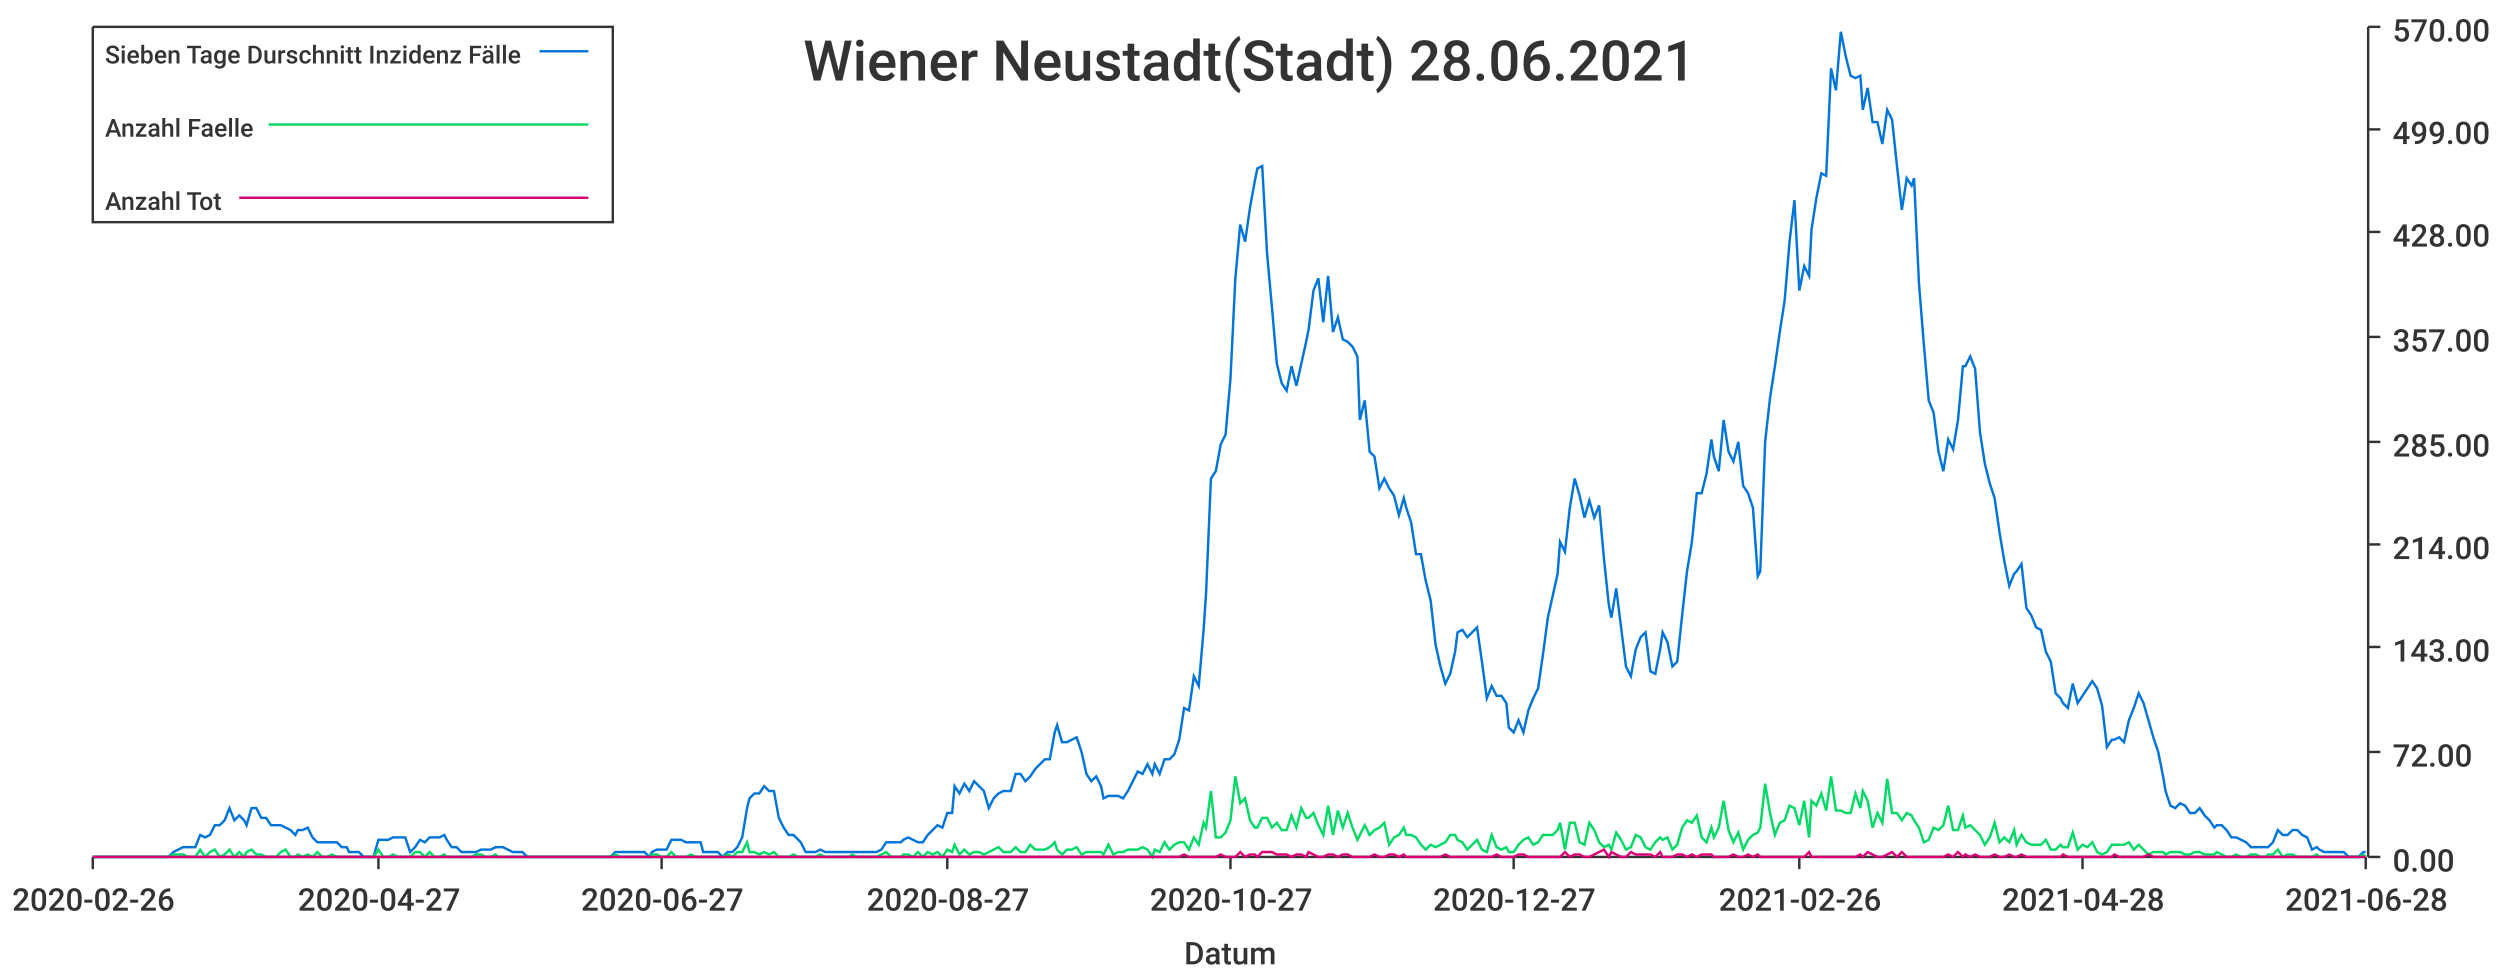
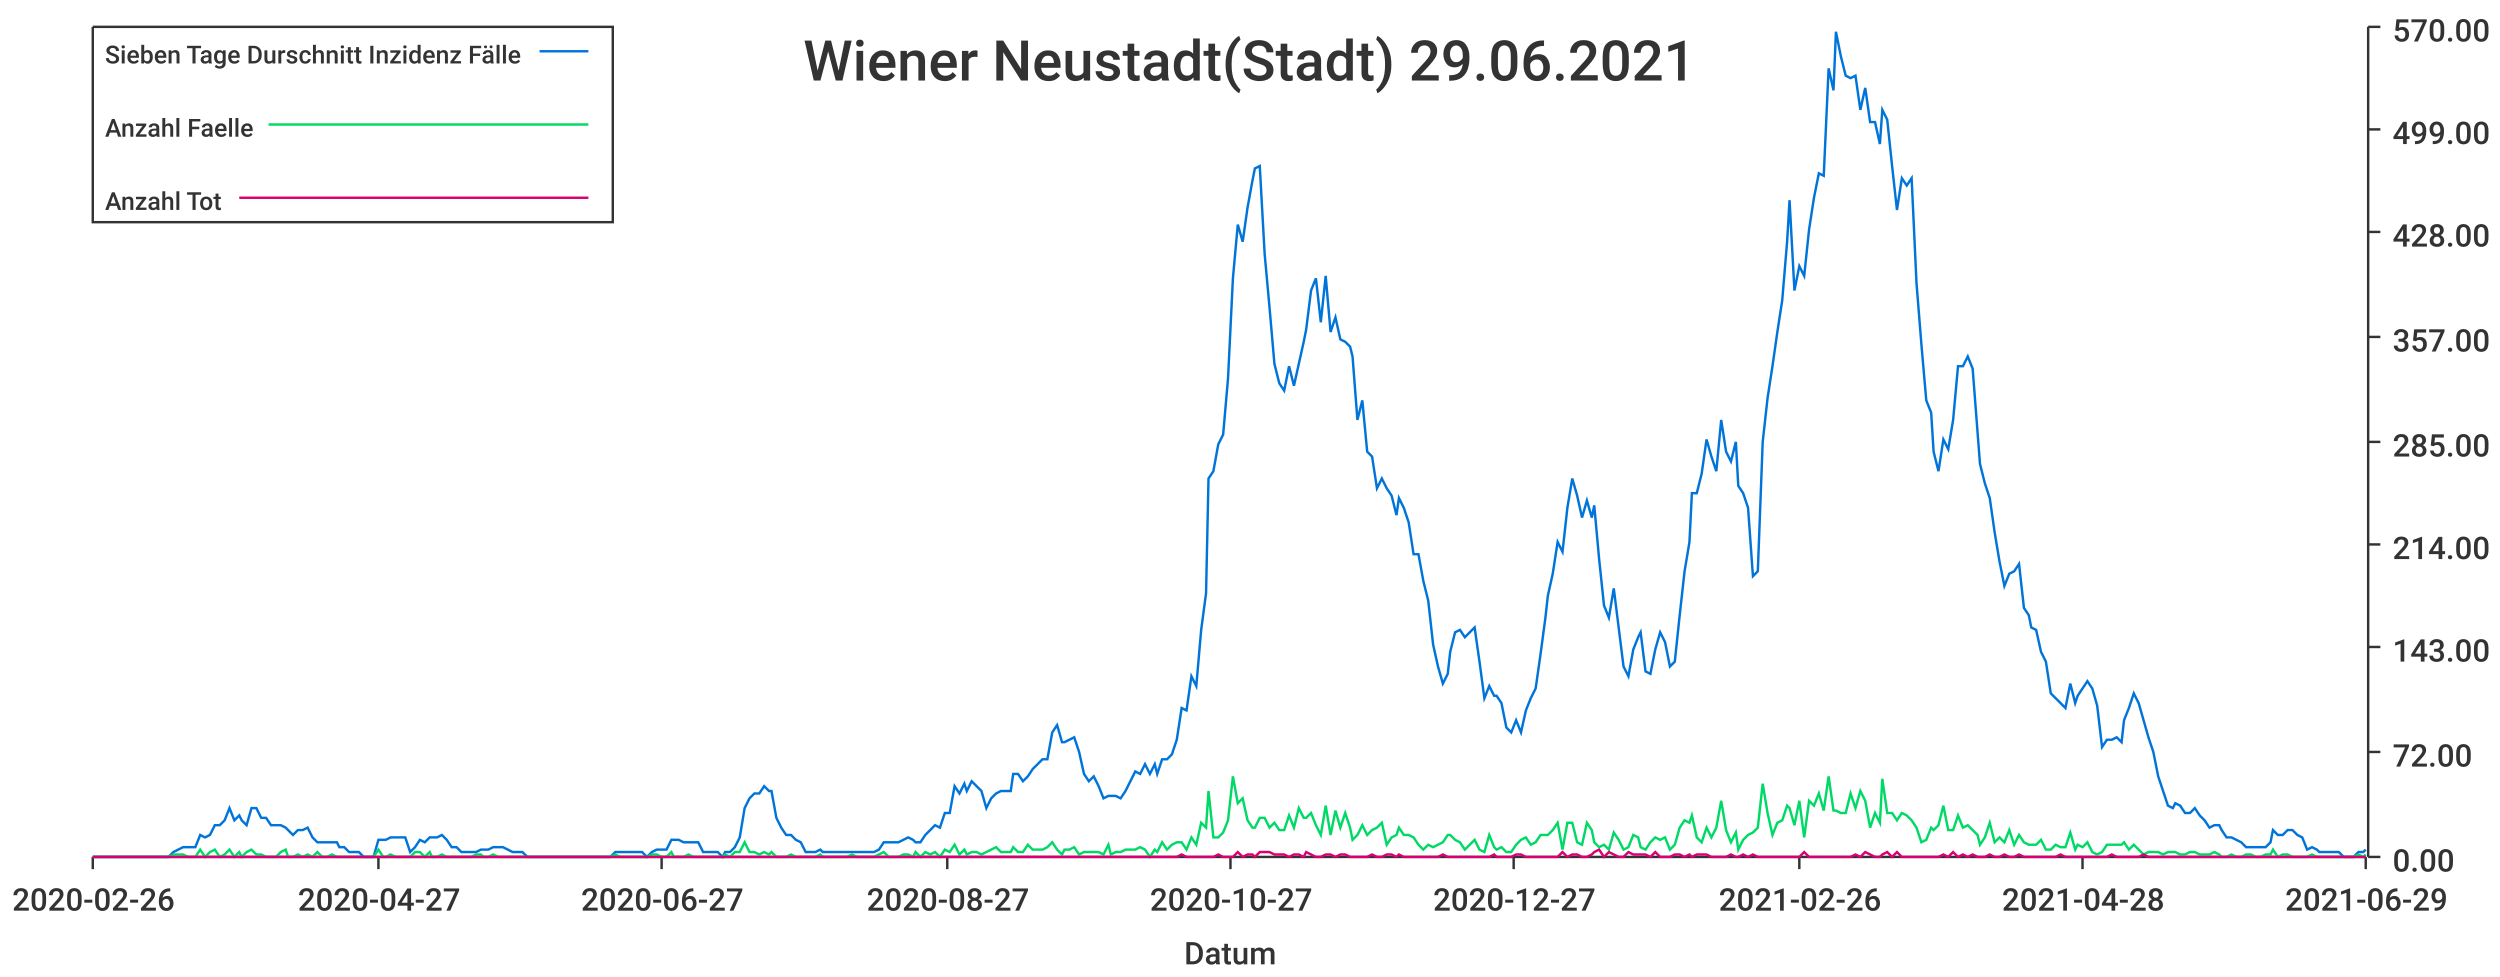
<svg xmlns="http://www.w3.org/2000/svg" width="1024" height="400">\n<path d="M 0 0 L 1024 0 L 1024 400 L 0 400 L 0 0" style="stroke-width:0;stroke:rgba(255,255,255,1.0);fill:rgba(255,255,255,1.0)" />
  <path d="M 38 11 L 969 11 L 969 351 L 38 351 L 38 11" style="stroke-width:0;stroke:rgba(255,255,255,1.0);fill:rgba(255,255,255,1.0)" />
  <path d="M 38 351 L 969 351" style="stroke-width:1;stroke:rgba(51,51,51,1.0);fill:none" />
  <path d="M 38 351 L 38 356" style="stroke-width:1;stroke:rgba(51,51,51,1.0);fill:none" />
  <text x="5" y="373" style="stroke-width:0;stroke:none;fill:rgba(51,51,51,1.0);font-size:12.8px;font-family:'Roboto Medium',sans-serif">2020-02-26</text>
  <path d="M 155 351 L 155 356" style="stroke-width:1;stroke:rgba(51,51,51,1.0);fill:none" />
  <text x="122" y="373" style="stroke-width:0;stroke:none;fill:rgba(51,51,51,1.0);font-size:12.8px;font-family:'Roboto Medium',sans-serif">2020-04-27</text>
  <path d="M 271 351 L 271 356" style="stroke-width:1;stroke:rgba(51,51,51,1.0);fill:none" />
  <text x="238" y="373" style="stroke-width:0;stroke:none;fill:rgba(51,51,51,1.0);font-size:12.8px;font-family:'Roboto Medium',sans-serif">2020-06-27</text>
  <path d="M 388 351 L 388 356" style="stroke-width:1;stroke:rgba(51,51,51,1.0);fill:none" />
  <text x="355" y="373" style="stroke-width:0;stroke:none;fill:rgba(51,51,51,1.0);font-size:12.8px;font-family:'Roboto Medium',sans-serif">2020-08-27</text>
  <path d="M 504 351 L 504 356" style="stroke-width:1;stroke:rgba(51,51,51,1.0);fill:none" />
  <text x="471" y="373" style="stroke-width:0;stroke:none;fill:rgba(51,51,51,1.0);font-size:12.8px;font-family:'Roboto Medium',sans-serif">2020-10-27</text>
  <path d="M 620 351 L 620 356" style="stroke-width:1;stroke:rgba(51,51,51,1.0);fill:none" />
  <text x="587" y="373" style="stroke-width:0;stroke:none;fill:rgba(51,51,51,1.0);font-size:12.8px;font-family:'Roboto Medium',sans-serif">2020-12-27</text>
  <path d="M 737 351 L 737 356" style="stroke-width:1;stroke:rgba(51,51,51,1.0);fill:none" />
  <text x="704" y="373" style="stroke-width:0;stroke:none;fill:rgba(51,51,51,1.0);font-size:12.8px;font-family:'Roboto Medium',sans-serif">2021-02-26</text>
  <path d="M 853 351 L 853 356" style="stroke-width:1;stroke:rgba(51,51,51,1.0);fill:none" />
  <text x="820" y="373" style="stroke-width:0;stroke:none;fill:rgba(51,51,51,1.0);font-size:12.8px;font-family:'Roboto Medium',sans-serif">2021-04-28</text>
  <path d="M 969 351 L 969 356" style="stroke-width:1;stroke:rgba(51,51,51,1.0);fill:none" />
-   <text x="936" y="373" style="stroke-width:0;stroke:none;fill:rgba(51,51,51,1.0);font-size:12.8px;font-family:'Roboto Medium',sans-serif">2021-06-28</text>
+   <text x="936" y="373" style="stroke-width:0;stroke:none;fill:rgba(51,51,51,1.0);font-size:12.8px;font-family:'Roboto Medium',sans-serif">2021-06-29</text>
  <text x="485" y="395" style="stroke-width:0;stroke:none;fill:rgba(51,51,51,1.0);font-size:12.8px;font-family:'Roboto Medium',sans-serif">Datum</text>
  <path d="M 970 351 L 970 11" style="stroke-width:1;stroke:rgba(51,51,51,1.0);fill:none" />
  <path d="M 970 351 L 975 351" style="stroke-width:1;stroke:rgba(51,51,51,1.0);fill:none" />
  <text x="980" y="357" style="stroke-width:0;stroke:none;fill:rgba(51,51,51,1.0);font-size:12.8px;font-family:'Roboto Medium',sans-serif">0.00</text>
  <path d="M 970 308 L 975 308" style="stroke-width:1;stroke:rgba(51,51,51,1.0);fill:none" />
  <text x="980" y="314" style="stroke-width:0;stroke:none;fill:rgba(51,51,51,1.0);font-size:12.8px;font-family:'Roboto Medium',sans-serif">72.00</text>
  <path d="M 970 265 L 975 265" style="stroke-width:1;stroke:rgba(51,51,51,1.0);fill:none" />
  <text x="980" y="271" style="stroke-width:0;stroke:none;fill:rgba(51,51,51,1.0);font-size:12.8px;font-family:'Roboto Medium',sans-serif">143.00</text>
  <path d="M 970 223 L 975 223" style="stroke-width:1;stroke:rgba(51,51,51,1.0);fill:none" />
  <text x="980" y="229" style="stroke-width:0;stroke:none;fill:rgba(51,51,51,1.0);font-size:12.8px;font-family:'Roboto Medium',sans-serif">214.00</text>
  <path d="M 970 181 L 975 181" style="stroke-width:1;stroke:rgba(51,51,51,1.0);fill:none" />
  <text x="980" y="187" style="stroke-width:0;stroke:none;fill:rgba(51,51,51,1.0);font-size:12.8px;font-family:'Roboto Medium',sans-serif">285.00</text>
  <path d="M 970 138 L 975 138" style="stroke-width:1;stroke:rgba(51,51,51,1.0);fill:none" />
  <text x="980" y="144" style="stroke-width:0;stroke:none;fill:rgba(51,51,51,1.0);font-size:12.8px;font-family:'Roboto Medium',sans-serif">357.00</text>
  <path d="M 970 95 L 975 95" style="stroke-width:1;stroke:rgba(51,51,51,1.0);fill:none" />
  <text x="980" y="101" style="stroke-width:0;stroke:none;fill:rgba(51,51,51,1.0);font-size:12.8px;font-family:'Roboto Medium',sans-serif">428.00</text>
  <path d="M 970 53 L 975 53" style="stroke-width:1;stroke:rgba(51,51,51,1.0);fill:none" />
  <text x="980" y="59" style="stroke-width:0;stroke:none;fill:rgba(51,51,51,1.0);font-size:12.8px;font-family:'Roboto Medium',sans-serif">499.00</text>
  <path d="M 970 11 L 975 11" style="stroke-width:1;stroke:rgba(51,51,51,1.0);fill:none" />
  <text x="980" y="17" style="stroke-width:0;stroke:none;fill:rgba(51,51,51,1.0);font-size:12.8px;font-family:'Roboto Medium',sans-serif">570.00</text>
-   <path d="M 38 351 L 40 351 L 42 351 L 44 351 L 46 351 L 48 351 L 50 351 L 52 351 L 54 351 L 56 351 L 58 351 L 59 351 L 61 351 L 63 351 L 65 351 L 67 351 L 69 351 L 71 349 L 73 348 L 75 347 L 77 347 L 79 347 L 80 347 L 82 342 L 84 343 L 86 342 L 88 338 L 90 338 L 92 336 L 94 331 L 96 336 L 98 334 L 100 336 L 101 338 L 103 331 L 105 331 L 107 335 L 109 335 L 111 338 L 113 338 L 115 338 L 117 339 L 119 340 L 121 342 L 122 340 L 124 340 L 126 339 L 128 343 L 130 345 L 132 345 L 134 345 L 136 345 L 138 345 L 140 347 L 142 347 L 143 349 L 145 349 L 147 349 L 149 351 L 151 351 L 153 351 L 155 344 L 157 344 L 159 344 L 161 343 L 163 343 L 164 343 L 166 343 L 168 349 L 170 347 L 172 344 L 174 345 L 176 343 L 178 343 L 180 343 L 182 342 L 183 344 L 185 347 L 187 347 L 189 349 L 191 349 L 193 349 L 195 349 L 197 348 L 199 348 L 201 348 L 203 347 L 204 347 L 206 347 L 208 348 L 210 349 L 212 349 L 214 349 L 216 351 L 218 351 L 220 351 L 222 351 L 224 351 L 225 351 L 227 351 L 229 351 L 231 351 L 233 351 L 235 351 L 237 351 L 239 351 L 241 351 L 243 351 L 245 351 L 246 351 L 248 351 L 250 351 L 252 349 L 254 349 L 256 349 L 258 349 L 260 349 L 262 349 L 264 349 L 266 351 L 267 349 L 269 348 L 271 348 L 273 348 L 275 344 L 277 344 L 279 344 L 281 345 L 283 345 L 285 345 L 287 345 L 288 349 L 290 349 L 292 349 L 294 349 L 296 351 L 298 349 L 300 349 L 302 347 L 304 343 L 306 331 L 307 327 L 309 325 L 311 325 L 313 322 L 315 324 L 317 324 L 319 335 L 321 339 L 323 342 L 325 342 L 327 344 L 328 345 L 330 349 L 332 349 L 334 349 L 336 348 L 338 349 L 340 349 L 342 349 L 344 349 L 346 349 L 348 349 L 349 349 L 351 349 L 353 349 L 355 349 L 357 349 L 359 349 L 361 348 L 363 345 L 365 345 L 367 345 L 369 345 L 370 344 L 372 343 L 374 344 L 376 345 L 378 345 L 380 342 L 382 340 L 384 338 L 386 339 L 388 333 L 390 333 L 391 322 L 393 325 L 395 321 L 397 324 L 399 320 L 401 322 L 403 324 L 405 331 L 407 327 L 409 325 L 411 324 L 412 324 L 414 324 L 416 317 L 418 317 L 420 320 L 422 318 L 424 315 L 426 313 L 428 311 L 430 311 L 432 300 L 433 297 L 435 304 L 437 304 L 439 303 L 441 302 L 443 308 L 445 317 L 447 320 L 449 318 L 451 322 L 452 327 L 454 326 L 456 326 L 458 326 L 460 327 L 462 324 L 464 320 L 466 316 L 468 317 L 470 313 L 472 317 L 473 313 L 475 317 L 477 311 L 479 311 L 481 309 L 483 303 L 485 290 L 487 291 L 489 277 L 491 281 L 493 258 L 494 243 L 496 196 L 498 193 L 500 182 L 502 178 L 504 155 L 506 114 L 508 92 L 510 99 L 512 85 L 514 74 L 515 69 L 517 68 L 519 104 L 521 126 L 523 149 L 525 157 L 527 160 L 529 150 L 531 158 L 533 149 L 535 140 L 536 135 L 538 119 L 540 114 L 542 132 L 544 113 L 546 136 L 548 130 L 550 139 L 552 140 L 554 142 L 556 146 L 557 172 L 559 164 L 561 185 L 563 187 L 565 200 L 567 196 L 569 200 L 571 203 L 573 211 L 575 204 L 576 208 L 578 214 L 580 227 L 582 227 L 584 238 L 586 246 L 588 264 L 590 273 L 592 280 L 594 276 L 596 267 L 597 259 L 599 258 L 601 261 L 603 259 L 605 257 L 607 271 L 609 286 L 611 281 L 613 285 L 615 285 L 617 288 L 618 298 L 620 300 L 622 295 L 624 300 L 626 291 L 628 286 L 630 282 L 632 268 L 634 253 L 636 244 L 638 235 L 639 222 L 641 226 L 643 208 L 645 196 L 647 203 L 649 212 L 651 205 L 653 212 L 655 207 L 657 229 L 659 248 L 660 253 L 662 241 L 664 257 L 666 273 L 668 277 L 670 266 L 672 261 L 674 259 L 676 275 L 678 276 L 680 266 L 681 259 L 683 263 L 685 273 L 687 271 L 689 252 L 691 234 L 693 222 L 695 202 L 697 202 L 699 194 L 701 180 L 702 187 L 704 193 L 706 172 L 708 185 L 710 189 L 712 181 L 714 199 L 716 202 L 718 208 L 720 236 L 721 234 L 723 181 L 725 163 L 727 150 L 729 136 L 731 123 L 733 99 L 735 82 L 737 119 L 739 109 L 741 113 L 742 94 L 744 81 L 746 71 L 748 72 L 750 28 L 752 37 L 754 13 L 756 23 L 758 31 L 760 32 L 762 31 L 763 45 L 765 36 L 767 50 L 769 50 L 771 59 L 773 45 L 775 49 L 777 68 L 779 86 L 781 73 L 783 76 L 784 73 L 786 116 L 788 141 L 790 164 L 792 169 L 794 185 L 796 193 L 798 180 L 800 184 L 802 172 L 804 150 L 805 150 L 807 146 L 809 151 L 811 177 L 813 190 L 815 198 L 817 204 L 819 218 L 821 230 L 823 240 L 825 235 L 826 234 L 828 231 L 830 249 L 832 252 L 834 257 L 836 258 L 838 267 L 840 271 L 842 284 L 844 286 L 845 288 L 847 290 L 849 280 L 851 288 L 853 285 L 855 282 L 857 279 L 859 282 L 861 289 L 863 306 L 865 303 L 866 303 L 868 302 L 870 304 L 872 295 L 874 290 L 876 284 L 878 288 L 880 295 L 882 302 L 884 308 L 886 318 L 887 324 L 889 330 L 891 331 L 893 329 L 895 330 L 897 333 L 899 333 L 901 331 L 903 334 L 905 336 L 907 339 L 908 338 L 910 338 L 912 340 L 914 343 L 916 343 L 918 344 L 920 345 L 922 347 L 924 347 L 926 347 L 928 347 L 929 347 L 931 345 L 933 340 L 935 342 L 937 342 L 939 340 L 941 340 L 943 342 L 945 343 L 947 348 L 949 347 L 950 348 L 952 349 L 954 349 L 956 349 L 958 349 L 960 349 L 962 351 L 964 351 L 966 351 L 968 349 L 969 349" style="stroke-width:1;stroke:rgba(0,116,217,1.0);fill:none" />
-   <path d="M 38 351 L 40 351 L 42 351 L 44 351 L 46 351 L 48 351 L 50 351 L 52 351 L 54 351 L 56 351 L 58 351 L 59 351 L 61 351 L 63 351 L 65 351 L 67 351 L 69 351 L 71 350 L 73 350 L 75 350 L 77 351 L 79 351 L 80 351 L 82 348 L 84 351 L 86 349 L 88 348 L 90 351 L 92 350 L 94 348 L 96 351 L 98 349 L 100 351 L 101 349 L 103 348 L 105 350 L 107 350 L 109 351 L 111 351 L 113 351 L 115 349 L 117 348 L 119 351 L 121 351 L 122 350 L 124 351 L 126 350 L 128 351 L 130 349 L 132 351 L 134 351 L 136 350 L 138 351 L 140 351 L 142 351 L 143 351 L 145 351 L 147 351 L 149 351 L 151 351 L 153 351 L 155 348 L 157 351 L 159 351 L 161 350 L 163 351 L 164 351 L 166 351 L 168 351 L 170 349 L 172 349 L 174 351 L 176 349 L 178 351 L 180 351 L 182 350 L 183 351 L 185 351 L 187 351 L 189 351 L 191 351 L 193 351 L 195 350 L 197 350 L 199 351 L 201 351 L 203 350 L 204 351 L 206 351 L 208 351 L 210 351 L 212 351 L 214 351 L 216 351 L 218 351 L 220 351 L 222 351 L 224 351 L 225 351 L 227 351 L 229 351 L 231 351 L 233 351 L 235 351 L 237 351 L 239 351 L 241 351 L 243 351 L 245 351 L 246 351 L 248 351 L 250 351 L 252 350 L 254 351 L 256 351 L 258 351 L 260 351 L 262 351 L 264 351 L 266 351 L 267 350 L 269 350 L 271 351 L 273 351 L 275 349 L 277 351 L 279 351 L 281 351 L 283 350 L 285 351 L 287 351 L 288 351 L 290 351 L 292 351 L 294 351 L 296 351 L 298 350 L 300 351 L 302 349 L 304 349 L 306 345 L 307 349 L 309 349 L 311 350 L 313 349 L 315 350 L 317 349 L 319 351 L 321 351 L 323 351 L 325 350 L 327 351 L 328 351 L 330 351 L 332 351 L 334 351 L 336 350 L 338 351 L 340 351 L 342 351 L 344 351 L 346 351 L 348 351 L 349 350 L 351 351 L 353 351 L 355 351 L 357 351 L 359 351 L 361 350 L 363 349 L 365 351 L 367 351 L 369 351 L 370 350 L 372 350 L 374 351 L 376 349 L 378 351 L 380 349 L 382 350 L 384 349 L 386 351 L 388 348 L 390 349 L 391 346 L 393 350 L 395 348 L 397 350 L 399 349 L 401 349 L 403 350 L 405 349 L 407 348 L 409 347 L 411 349 L 412 349 L 414 349 L 416 347 L 418 349 L 420 349 L 422 346 L 424 348 L 426 348 L 428 348 L 430 347 L 432 345 L 433 348 L 435 350 L 437 348 L 439 348 L 441 347 L 443 350 L 445 349 L 447 349 L 449 349 L 451 349 L 452 350 L 454 346 L 456 350 L 458 349 L 460 349 L 462 348 L 464 348 L 466 348 L 468 347 L 470 348 L 472 351 L 473 348 L 475 349 L 477 345 L 479 348 L 481 346 L 483 345 L 485 345 L 487 348 L 489 343 L 491 346 L 493 337 L 494 339 L 496 324 L 498 343 L 500 343 L 502 341 L 504 336 L 506 318 L 508 329 L 510 327 L 512 336 L 514 339 L 515 339 L 517 335 L 519 335 L 521 339 L 523 337 L 525 340 L 527 340 L 529 334 L 531 339 L 533 331 L 535 335 L 536 335 L 538 333 L 540 338 L 542 342 L 544 330 L 546 342 L 548 332 L 550 339 L 552 333 L 554 339 L 556 344 L 557 342 L 559 338 L 561 342 L 563 340 L 565 339 L 567 337 L 569 346 L 571 343 L 573 342 L 575 339 L 576 342 L 578 342 L 580 343 L 582 346 L 584 348 L 586 346 L 588 347 L 590 346 L 592 345 L 594 342 L 596 342 L 597 344 L 599 345 L 601 348 L 603 346 L 605 344 L 607 348 L 609 349 L 611 342 L 613 347 L 615 348 L 617 347 L 618 349 L 620 349 L 622 346 L 624 344 L 626 343 L 628 346 L 630 345 L 632 342 L 634 342 L 636 342 L 638 340 L 639 337 L 641 348 L 643 337 L 645 337 L 647 345 L 649 346 L 651 337 L 653 340 L 655 345 L 657 347 L 659 346 L 660 348 L 662 341 L 664 344 L 666 348 L 668 347 L 670 342 L 672 343 L 674 347 L 676 348 L 678 345 L 680 343 L 681 344 L 683 343 L 685 348 L 687 346 L 689 339 L 691 336 L 693 337 L 695 334 L 697 343 L 699 345 L 701 339 L 702 343 L 704 339 L 706 328 L 708 340 L 710 345 L 712 341 L 714 348 L 716 344 L 718 342 L 720 341 L 721 339 L 723 321 L 725 333 L 727 342 L 729 337 L 731 336 L 733 330 L 735 331 L 737 338 L 739 328 L 741 343 L 742 328 L 744 330 L 746 325 L 748 332 L 750 318 L 752 332 L 754 332 L 756 333 L 758 333 L 760 325 L 762 331 L 763 324 L 765 328 L 767 339 L 769 333 L 771 337 L 773 319 L 775 333 L 777 333 L 779 336 L 781 333 L 783 334 L 784 336 L 786 339 L 788 345 L 790 344 L 792 339 L 794 340 L 796 338 L 798 330 L 800 340 L 802 340 L 804 334 L 805 339 L 807 338 L 809 340 L 811 342 L 813 346 L 815 343 L 817 337 L 819 345 L 821 343 L 823 345 L 825 340 L 826 346 L 828 342 L 830 345 L 832 346 L 834 346 L 836 346 L 838 344 L 840 348 L 842 348 L 844 346 L 845 347 L 847 347 L 849 341 L 851 348 L 853 346 L 855 347 L 857 345 L 859 349 L 861 350 L 863 349 L 865 346 L 866 346 L 868 346 L 870 346 L 872 345 L 874 348 L 876 346 L 878 348 L 880 350 L 882 349 L 884 349 L 886 349 L 887 350 L 889 349 L 891 349 L 893 349 L 895 350 L 897 350 L 899 349 L 901 349 L 903 350 L 905 350 L 907 350 L 908 349 L 910 350 L 912 351 L 914 351 L 916 350 L 918 351 L 920 351 L 922 350 L 924 350 L 926 351 L 928 351 L 929 350 L 931 350 L 933 348 L 935 351 L 937 350 L 939 350 L 941 351 L 943 351 L 945 351 L 947 351 L 949 350 L 950 351 L 952 351 L 954 351 L 956 351 L 958 351 L 960 351 L 962 351 L 964 351 L 966 351 L 968 350 L 969 351" style="stroke-width:1;stroke:rgba(0,217,101,1.0);fill:none" />
-   <path d="M 38 351 L 40 351 L 42 351 L 44 351 L 46 351 L 48 351 L 50 351 L 52 351 L 54 351 L 56 351 L 58 351 L 59 351 L 61 351 L 63 351 L 65 351 L 67 351 L 69 351 L 71 351 L 73 351 L 75 351 L 77 351 L 79 351 L 80 351 L 82 351 L 84 351 L 86 351 L 88 351 L 90 351 L 92 351 L 94 351 L 96 351 L 98 351 L 100 351 L 101 351 L 103 351 L 105 351 L 107 351 L 109 351 L 111 351 L 113 351 L 115 351 L 117 351 L 119 351 L 121 351 L 122 351 L 124 351 L 126 351 L 128 351 L 130 351 L 132 351 L 134 351 L 136 351 L 138 351 L 140 351 L 142 351 L 143 351 L 145 351 L 147 351 L 149 351 L 151 351 L 153 351 L 155 351 L 157 351 L 159 351 L 161 351 L 163 351 L 164 351 L 166 351 L 168 351 L 170 351 L 172 351 L 174 351 L 176 351 L 178 351 L 180 351 L 182 351 L 183 351 L 185 351 L 187 351 L 189 351 L 191 351 L 193 351 L 195 351 L 197 351 L 199 351 L 201 351 L 203 351 L 204 351 L 206 351 L 208 351 L 210 351 L 212 351 L 214 351 L 216 351 L 218 351 L 220 351 L 222 351 L 224 351 L 225 351 L 227 351 L 229 351 L 231 351 L 233 351 L 235 351 L 237 351 L 239 351 L 241 351 L 243 351 L 245 351 L 246 351 L 248 351 L 250 351 L 252 351 L 254 351 L 256 351 L 258 351 L 260 351 L 262 351 L 264 351 L 266 351 L 267 351 L 269 351 L 271 351 L 273 351 L 275 351 L 277 351 L 279 351 L 281 351 L 283 351 L 285 351 L 287 351 L 288 351 L 290 351 L 292 351 L 294 351 L 296 351 L 298 351 L 300 351 L 302 351 L 304 351 L 306 351 L 307 351 L 309 351 L 311 351 L 313 351 L 315 351 L 317 351 L 319 351 L 321 351 L 323 351 L 325 351 L 327 351 L 328 351 L 330 351 L 332 351 L 334 351 L 336 351 L 338 351 L 340 351 L 342 351 L 344 351 L 346 351 L 348 351 L 349 351 L 351 351 L 353 351 L 355 351 L 357 351 L 359 351 L 361 351 L 363 351 L 365 351 L 367 351 L 369 351 L 370 351 L 372 351 L 374 351 L 376 351 L 378 351 L 380 351 L 382 351 L 384 351 L 386 351 L 388 351 L 390 351 L 391 351 L 393 351 L 395 351 L 397 351 L 399 351 L 401 351 L 403 351 L 405 351 L 407 351 L 409 351 L 411 351 L 412 351 L 414 351 L 416 351 L 418 351 L 420 351 L 422 351 L 424 351 L 426 351 L 428 351 L 430 351 L 432 351 L 433 351 L 435 351 L 437 351 L 439 351 L 441 351 L 443 351 L 445 351 L 447 351 L 449 351 L 451 351 L 452 351 L 454 351 L 456 351 L 458 351 L 460 351 L 462 351 L 464 351 L 466 351 L 468 351 L 470 351 L 472 351 L 473 351 L 475 351 L 477 351 L 479 351 L 481 351 L 483 351 L 485 350 L 487 351 L 489 351 L 491 351 L 493 351 L 494 351 L 496 351 L 498 351 L 500 350 L 502 351 L 504 351 L 506 351 L 508 349 L 510 351 L 512 350 L 514 350 L 515 351 L 517 349 L 519 349 L 521 349 L 523 350 L 525 350 L 527 350 L 529 351 L 531 350 L 533 350 L 535 351 L 536 349 L 538 350 L 540 351 L 542 351 L 544 350 L 546 350 L 548 351 L 550 350 L 552 350 L 554 351 L 556 351 L 557 351 L 559 351 L 561 351 L 563 350 L 565 351 L 567 351 L 569 350 L 571 350 L 573 351 L 575 350 L 576 351 L 578 351 L 580 351 L 582 351 L 584 351 L 586 351 L 588 351 L 590 351 L 592 350 L 594 351 L 596 351 L 597 351 L 599 351 L 601 351 L 603 351 L 605 351 L 607 351 L 609 351 L 611 351 L 613 350 L 615 351 L 617 351 L 618 351 L 620 351 L 622 350 L 624 350 L 626 351 L 628 351 L 630 351 L 632 351 L 634 351 L 636 351 L 638 351 L 639 351 L 641 349 L 643 351 L 645 350 L 647 350 L 649 351 L 651 351 L 653 350 L 655 349 L 657 348 L 659 351 L 660 349 L 662 350 L 664 351 L 666 351 L 668 349 L 670 350 L 672 350 L 674 350 L 676 350 L 678 351 L 680 349 L 681 351 L 683 351 L 685 351 L 687 350 L 689 350 L 691 351 L 693 350 L 695 351 L 697 350 L 699 350 L 701 350 L 702 351 L 704 351 L 706 351 L 708 351 L 710 350 L 712 351 L 714 351 L 716 350 L 718 351 L 720 350 L 721 351 L 723 351 L 725 351 L 727 351 L 729 351 L 731 351 L 733 351 L 735 351 L 737 351 L 739 351 L 741 349 L 742 351 L 744 351 L 746 351 L 748 351 L 750 351 L 752 351 L 754 351 L 756 351 L 758 351 L 760 351 L 762 350 L 763 351 L 765 349 L 767 350 L 769 351 L 771 351 L 773 350 L 775 349 L 777 351 L 779 349 L 781 351 L 783 351 L 784 351 L 786 351 L 788 351 L 790 351 L 792 351 L 794 351 L 796 351 L 798 350 L 800 351 L 802 349 L 804 351 L 805 350 L 807 351 L 809 350 L 811 351 L 813 351 L 815 351 L 817 350 L 819 351 L 821 351 L 823 350 L 825 351 L 826 351 L 828 350 L 830 351 L 832 351 L 834 351 L 836 351 L 838 351 L 840 351 L 842 351 L 844 351 L 845 350 L 847 351 L 849 351 L 851 351 L 853 351 L 855 351 L 857 351 L 859 351 L 861 351 L 863 351 L 865 351 L 866 350 L 868 351 L 870 351 L 872 351 L 874 351 L 876 351 L 878 351 L 880 350 L 882 351 L 884 351 L 886 351 L 887 351 L 889 351 L 891 351 L 893 351 L 895 351 L 897 351 L 899 351 L 901 351 L 903 351 L 905 351 L 907 351 L 908 351 L 910 351 L 912 351 L 914 351 L 916 351 L 918 351 L 920 351 L 922 351 L 924 351 L 926 351 L 928 351 L 929 351 L 931 351 L 933 351 L 935 351 L 937 351 L 939 351 L 941 351 L 943 351 L 945 351 L 947 351 L 949 351 L 950 351 L 952 351 L 954 351 L 956 351 L 958 351 L 960 351 L 962 351 L 964 351 L 966 351 L 968 351 L 969 351" style="stroke-width:1;stroke:rgba(217,0,116,1.0);fill:none" />
-   <text x="329" y="33" style="stroke-width:0;stroke:none;fill:rgba(51,51,51,1.0);font-size:23.0px;font-family:'Roboto Medium',sans-serif">Wiener Neustadt(Stadt) 28.06.2021</text>
+   <path d="M 38 351 L 40 351 L 42 351 L 44 351 L 46 351 L 48 351 L 50 351 L 52 351 L 54 351 L 56 351 L 58 351 L 59 351 L 61 351 L 63 351 L 65 351 L 67 351 L 69 351 L 71 349 L 73 348 L 75 347 L 77 347 L 78 347 L 80 347 L 82 342 L 84 343 L 86 342 L 88 338 L 90 338 L 92 336 L 94 331 L 96 336 L 98 334 L 99 336 L 101 338 L 103 331 L 105 331 L 107 335 L 109 335 L 111 338 L 113 338 L 115 338 L 117 339 L 118 340 L 120 342 L 122 340 L 124 340 L 126 339 L 128 343 L 130 345 L 132 345 L 134 345 L 136 345 L 138 345 L 139 347 L 141 347 L 143 349 L 145 349 L 147 349 L 149 351 L 151 351 L 153 351 L 155 344 L 157 344 L 158 344 L 160 343 L 162 343 L 164 343 L 166 343 L 168 349 L 170 347 L 172 344 L 174 345 L 176 343 L 177 343 L 179 343 L 181 342 L 183 344 L 185 347 L 187 347 L 189 349 L 191 349 L 193 349 L 195 349 L 197 348 L 198 348 L 200 348 L 202 347 L 204 347 L 206 347 L 208 348 L 210 349 L 212 349 L 214 349 L 216 351 L 217 351 L 219 351 L 221 351 L 223 351 L 225 351 L 227 351 L 229 351 L 231 351 L 233 351 L 235 351 L 237 351 L 238 351 L 240 351 L 242 351 L 244 351 L 246 351 L 248 351 L 250 351 L 252 349 L 254 349 L 256 349 L 257 349 L 259 349 L 261 349 L 263 349 L 265 351 L 267 349 L 269 348 L 271 348 L 273 348 L 275 344 L 276 344 L 278 344 L 280 345 L 282 345 L 284 345 L 286 345 L 288 349 L 290 349 L 292 349 L 294 349 L 296 351 L 297 349 L 299 349 L 301 347 L 303 343 L 305 331 L 307 327 L 309 325 L 311 325 L 313 322 L 315 324 L 316 324 L 318 335 L 320 339 L 322 342 L 324 342 L 326 344 L 328 345 L 330 349 L 332 349 L 334 349 L 336 348 L 337 349 L 339 349 L 341 349 L 343 349 L 345 349 L 347 349 L 349 349 L 351 349 L 353 349 L 355 349 L 356 349 L 358 349 L 360 348 L 362 345 L 364 345 L 366 345 L 368 345 L 370 344 L 372 343 L 374 344 L 375 345 L 377 345 L 379 342 L 381 340 L 383 338 L 385 339 L 387 333 L 389 333 L 391 322 L 393 325 L 395 321 L 396 324 L 398 320 L 400 322 L 402 324 L 404 331 L 406 327 L 408 325 L 410 324 L 412 324 L 414 324 L 415 317 L 417 317 L 419 320 L 421 318 L 423 315 L 425 313 L 427 311 L 429 311 L 431 300 L 433 297 L 435 304 L 436 304 L 438 303 L 440 302 L 442 308 L 444 317 L 446 320 L 448 318 L 450 322 L 452 327 L 454 326 L 455 326 L 457 326 L 459 327 L 461 324 L 463 320 L 465 316 L 467 317 L 469 313 L 471 317 L 473 313 L 474 317 L 476 311 L 478 311 L 480 309 L 482 303 L 484 290 L 486 291 L 488 277 L 490 281 L 492 258 L 494 243 L 495 196 L 497 193 L 499 182 L 501 178 L 503 155 L 505 114 L 507 92 L 509 99 L 511 85 L 513 74 L 514 69 L 516 68 L 518 104 L 520 126 L 522 149 L 524 157 L 526 160 L 528 150 L 530 158 L 532 149 L 534 140 L 535 135 L 537 119 L 539 114 L 541 132 L 543 113 L 545 136 L 547 130 L 549 139 L 551 140 L 553 142 L 554 146 L 556 172 L 558 164 L 560 185 L 562 187 L 564 200 L 566 196 L 568 200 L 570 203 L 572 211 L 573 204 L 575 208 L 577 214 L 579 227 L 581 227 L 583 238 L 585 246 L 587 264 L 589 273 L 591 280 L 593 276 L 594 267 L 596 259 L 598 258 L 600 261 L 602 259 L 604 257 L 606 271 L 608 286 L 610 281 L 612 285 L 613 285 L 615 288 L 617 298 L 619 300 L 621 295 L 623 300 L 625 291 L 627 286 L 629 282 L 631 268 L 633 253 L 634 244 L 636 235 L 638 222 L 640 226 L 642 208 L 644 196 L 646 203 L 648 212 L 650 205 L 652 212 L 653 207 L 655 229 L 657 248 L 659 253 L 661 241 L 663 257 L 665 273 L 667 277 L 669 266 L 671 261 L 672 259 L 674 275 L 676 276 L 678 266 L 680 259 L 682 263 L 684 273 L 686 271 L 688 252 L 690 234 L 692 222 L 693 202 L 695 202 L 697 194 L 699 180 L 701 187 L 703 193 L 705 172 L 707 185 L 709 189 L 711 181 L 712 199 L 714 202 L 716 208 L 718 236 L 720 234 L 722 181 L 724 163 L 726 150 L 728 136 L 730 123 L 732 99 L 733 82 L 735 119 L 737 109 L 739 113 L 741 94 L 743 81 L 745 71 L 747 72 L 749 28 L 751 37 L 752 13 L 754 23 L 756 31 L 758 32 L 760 31 L 762 45 L 764 36 L 766 50 L 768 50 L 770 59 L 771 45 L 773 49 L 775 68 L 777 86 L 779 73 L 781 76 L 783 73 L 785 116 L 787 141 L 789 164 L 791 169 L 792 185 L 794 193 L 796 180 L 798 184 L 800 172 L 802 150 L 804 150 L 806 146 L 808 151 L 810 177 L 811 190 L 813 198 L 815 204 L 817 218 L 819 230 L 821 240 L 823 235 L 825 234 L 827 231 L 829 249 L 831 252 L 832 257 L 834 258 L 836 267 L 838 271 L 840 284 L 842 286 L 844 288 L 846 290 L 848 280 L 850 288 L 851 285 L 853 282 L 855 279 L 857 282 L 859 289 L 861 306 L 863 303 L 865 303 L 867 302 L 869 304 L 870 295 L 872 290 L 874 284 L 876 288 L 878 295 L 880 302 L 882 308 L 884 318 L 886 324 L 888 330 L 890 331 L 891 329 L 893 330 L 895 333 L 897 333 L 899 331 L 901 334 L 903 336 L 905 339 L 907 338 L 909 338 L 910 340 L 912 343 L 914 343 L 916 344 L 918 345 L 920 347 L 922 347 L 924 347 L 926 347 L 928 347 L 930 345 L 931 340 L 933 342 L 935 342 L 937 340 L 939 340 L 941 342 L 943 343 L 945 348 L 947 347 L 949 348 L 950 349 L 952 349 L 954 349 L 956 349 L 958 349 L 960 351 L 962 351 L 964 351 L 966 349 L 968 349 L 969 348" style="stroke-width:1;stroke:rgba(0,116,217,1.0);fill:none" />
+   <path d="M 38 351 L 40 351 L 42 351 L 44 351 L 46 351 L 48 351 L 50 351 L 52 351 L 54 351 L 56 351 L 58 351 L 59 351 L 61 351 L 63 351 L 65 351 L 67 351 L 69 351 L 71 350 L 73 350 L 75 350 L 77 351 L 78 351 L 80 351 L 82 348 L 84 351 L 86 349 L 88 348 L 90 351 L 92 350 L 94 348 L 96 351 L 98 349 L 99 351 L 101 349 L 103 348 L 105 350 L 107 350 L 109 351 L 111 351 L 113 351 L 115 349 L 117 348 L 118 351 L 120 351 L 122 350 L 124 351 L 126 350 L 128 351 L 130 349 L 132 351 L 134 351 L 136 350 L 138 351 L 139 351 L 141 351 L 143 351 L 145 351 L 147 351 L 149 351 L 151 351 L 153 351 L 155 348 L 157 351 L 158 351 L 160 350 L 162 351 L 164 351 L 166 351 L 168 351 L 170 349 L 172 349 L 174 351 L 176 349 L 177 351 L 179 351 L 181 350 L 183 351 L 185 351 L 187 351 L 189 351 L 191 351 L 193 351 L 195 350 L 197 350 L 198 351 L 200 351 L 202 350 L 204 351 L 206 351 L 208 351 L 210 351 L 212 351 L 214 351 L 216 351 L 217 351 L 219 351 L 221 351 L 223 351 L 225 351 L 227 351 L 229 351 L 231 351 L 233 351 L 235 351 L 237 351 L 238 351 L 240 351 L 242 351 L 244 351 L 246 351 L 248 351 L 250 351 L 252 350 L 254 351 L 256 351 L 257 351 L 259 351 L 261 351 L 263 351 L 265 351 L 267 350 L 269 350 L 271 351 L 273 351 L 275 349 L 276 351 L 278 351 L 280 351 L 282 350 L 284 351 L 286 351 L 288 351 L 290 351 L 292 351 L 294 351 L 296 351 L 297 350 L 299 351 L 301 349 L 303 349 L 305 345 L 307 349 L 309 349 L 311 350 L 313 349 L 315 350 L 316 349 L 318 351 L 320 351 L 322 351 L 324 350 L 326 351 L 328 351 L 330 351 L 332 351 L 334 351 L 336 350 L 337 351 L 339 351 L 341 351 L 343 351 L 345 351 L 347 351 L 349 350 L 351 351 L 353 351 L 355 351 L 356 351 L 358 351 L 360 350 L 362 349 L 364 351 L 366 351 L 368 351 L 370 350 L 372 350 L 374 351 L 375 349 L 377 351 L 379 349 L 381 350 L 383 349 L 385 351 L 387 348 L 389 349 L 391 346 L 393 350 L 395 348 L 396 350 L 398 349 L 400 349 L 402 350 L 404 349 L 406 348 L 408 347 L 410 349 L 412 349 L 414 349 L 415 347 L 417 349 L 419 349 L 421 346 L 423 348 L 425 348 L 427 348 L 429 347 L 431 345 L 433 348 L 435 350 L 436 348 L 438 348 L 440 347 L 442 350 L 444 349 L 446 349 L 448 349 L 450 349 L 452 350 L 454 346 L 455 350 L 457 349 L 459 349 L 461 348 L 463 348 L 465 348 L 467 347 L 469 348 L 471 351 L 473 348 L 474 349 L 476 345 L 478 348 L 480 346 L 482 345 L 484 345 L 486 348 L 488 343 L 490 346 L 492 337 L 494 339 L 495 324 L 497 343 L 499 343 L 501 341 L 503 336 L 505 318 L 507 329 L 509 327 L 511 336 L 513 339 L 514 339 L 516 335 L 518 335 L 520 339 L 522 337 L 524 340 L 526 340 L 528 334 L 530 339 L 532 331 L 534 335 L 535 335 L 537 333 L 539 338 L 541 342 L 543 330 L 545 342 L 547 332 L 549 339 L 551 333 L 553 339 L 554 344 L 556 342 L 558 338 L 560 342 L 562 340 L 564 339 L 566 337 L 568 346 L 570 343 L 572 342 L 573 339 L 575 342 L 577 342 L 579 343 L 581 346 L 583 348 L 585 346 L 587 347 L 589 346 L 591 345 L 593 342 L 594 342 L 596 344 L 598 345 L 600 348 L 602 346 L 604 344 L 606 348 L 608 349 L 610 342 L 612 347 L 613 348 L 615 347 L 617 349 L 619 349 L 621 346 L 623 344 L 625 343 L 627 346 L 629 345 L 631 342 L 633 342 L 634 342 L 636 340 L 638 337 L 640 348 L 642 337 L 644 337 L 646 345 L 648 346 L 650 337 L 652 340 L 653 345 L 655 347 L 657 346 L 659 348 L 661 341 L 663 344 L 665 348 L 667 347 L 669 342 L 671 343 L 672 347 L 674 348 L 676 345 L 678 343 L 680 344 L 682 343 L 684 348 L 686 346 L 688 339 L 690 336 L 692 337 L 693 334 L 695 343 L 697 345 L 699 339 L 701 343 L 703 339 L 705 328 L 707 340 L 709 345 L 711 341 L 712 348 L 714 344 L 716 342 L 718 341 L 720 339 L 722 321 L 724 333 L 726 342 L 728 337 L 730 336 L 732 330 L 733 331 L 735 338 L 737 328 L 739 343 L 741 328 L 743 330 L 745 325 L 747 332 L 749 318 L 751 332 L 752 332 L 754 333 L 756 333 L 758 325 L 760 331 L 762 324 L 764 328 L 766 339 L 768 333 L 770 337 L 771 319 L 773 333 L 775 333 L 777 336 L 779 333 L 781 334 L 783 336 L 785 339 L 787 345 L 789 344 L 791 339 L 792 340 L 794 338 L 796 330 L 798 340 L 800 340 L 802 334 L 804 339 L 806 338 L 808 340 L 810 342 L 811 346 L 813 343 L 815 337 L 817 345 L 819 343 L 821 345 L 823 340 L 825 346 L 827 342 L 829 345 L 831 346 L 832 346 L 834 346 L 836 344 L 838 348 L 840 348 L 842 346 L 844 347 L 846 347 L 848 341 L 850 348 L 851 346 L 853 347 L 855 345 L 857 349 L 859 350 L 861 349 L 863 346 L 865 346 L 867 346 L 869 346 L 870 345 L 872 348 L 874 346 L 876 348 L 878 350 L 880 349 L 882 349 L 884 349 L 886 350 L 888 349 L 890 349 L 891 349 L 893 350 L 895 350 L 897 349 L 899 349 L 901 350 L 903 350 L 905 350 L 907 349 L 909 350 L 910 351 L 912 351 L 914 350 L 916 351 L 918 351 L 920 350 L 922 350 L 924 351 L 926 351 L 928 350 L 930 350 L 931 348 L 933 351 L 935 350 L 937 350 L 939 351 L 941 351 L 943 351 L 945 351 L 947 350 L 949 351 L 950 351 L 952 351 L 954 351 L 956 351 L 958 351 L 960 351 L 962 351 L 964 351 L 966 350 L 968 351 L 969 350" style="stroke-width:1;stroke:rgba(0,217,101,1.0);fill:none" />
+   <path d="M 38 351 L 40 351 L 42 351 L 44 351 L 46 351 L 48 351 L 50 351 L 52 351 L 54 351 L 56 351 L 58 351 L 59 351 L 61 351 L 63 351 L 65 351 L 67 351 L 69 351 L 71 351 L 73 351 L 75 351 L 77 351 L 78 351 L 80 351 L 82 351 L 84 351 L 86 351 L 88 351 L 90 351 L 92 351 L 94 351 L 96 351 L 98 351 L 99 351 L 101 351 L 103 351 L 105 351 L 107 351 L 109 351 L 111 351 L 113 351 L 115 351 L 117 351 L 118 351 L 120 351 L 122 351 L 124 351 L 126 351 L 128 351 L 130 351 L 132 351 L 134 351 L 136 351 L 138 351 L 139 351 L 141 351 L 143 351 L 145 351 L 147 351 L 149 351 L 151 351 L 153 351 L 155 351 L 157 351 L 158 351 L 160 351 L 162 351 L 164 351 L 166 351 L 168 351 L 170 351 L 172 351 L 174 351 L 176 351 L 177 351 L 179 351 L 181 351 L 183 351 L 185 351 L 187 351 L 189 351 L 191 351 L 193 351 L 195 351 L 197 351 L 198 351 L 200 351 L 202 351 L 204 351 L 206 351 L 208 351 L 210 351 L 212 351 L 214 351 L 216 351 L 217 351 L 219 351 L 221 351 L 223 351 L 225 351 L 227 351 L 229 351 L 231 351 L 233 351 L 235 351 L 237 351 L 238 351 L 240 351 L 242 351 L 244 351 L 246 351 L 248 351 L 250 351 L 252 351 L 254 351 L 256 351 L 257 351 L 259 351 L 261 351 L 263 351 L 265 351 L 267 351 L 269 351 L 271 351 L 273 351 L 275 351 L 276 351 L 278 351 L 280 351 L 282 351 L 284 351 L 286 351 L 288 351 L 290 351 L 292 351 L 294 351 L 296 351 L 297 351 L 299 351 L 301 351 L 303 351 L 305 351 L 307 351 L 309 351 L 311 351 L 313 351 L 315 351 L 316 351 L 318 351 L 320 351 L 322 351 L 324 351 L 326 351 L 328 351 L 330 351 L 332 351 L 334 351 L 336 351 L 337 351 L 339 351 L 341 351 L 343 351 L 345 351 L 347 351 L 349 351 L 351 351 L 353 351 L 355 351 L 356 351 L 358 351 L 360 351 L 362 351 L 364 351 L 366 351 L 368 351 L 370 351 L 372 351 L 374 351 L 375 351 L 377 351 L 379 351 L 381 351 L 383 351 L 385 351 L 387 351 L 389 351 L 391 351 L 393 351 L 395 351 L 396 351 L 398 351 L 400 351 L 402 351 L 404 351 L 406 351 L 408 351 L 410 351 L 412 351 L 414 351 L 415 351 L 417 351 L 419 351 L 421 351 L 423 351 L 425 351 L 427 351 L 429 351 L 431 351 L 433 351 L 435 351 L 436 351 L 438 351 L 440 351 L 442 351 L 444 351 L 446 351 L 448 351 L 450 351 L 452 351 L 454 351 L 455 351 L 457 351 L 459 351 L 461 351 L 463 351 L 465 351 L 467 351 L 469 351 L 471 351 L 473 351 L 474 351 L 476 351 L 478 351 L 480 351 L 482 351 L 484 350 L 486 351 L 488 351 L 490 351 L 492 351 L 494 351 L 495 351 L 497 351 L 499 350 L 501 351 L 503 351 L 505 351 L 507 349 L 509 351 L 511 350 L 513 350 L 514 351 L 516 349 L 518 349 L 520 349 L 522 350 L 524 350 L 526 350 L 528 351 L 530 350 L 532 350 L 534 351 L 535 349 L 537 350 L 539 351 L 541 351 L 543 350 L 545 350 L 547 351 L 549 350 L 551 350 L 553 351 L 554 351 L 556 351 L 558 351 L 560 351 L 562 350 L 564 351 L 566 351 L 568 350 L 570 350 L 572 351 L 573 350 L 575 351 L 577 351 L 579 351 L 581 351 L 583 351 L 585 351 L 587 351 L 589 351 L 591 350 L 593 351 L 594 351 L 596 351 L 598 351 L 600 351 L 602 351 L 604 351 L 606 351 L 608 351 L 610 351 L 612 350 L 613 351 L 615 351 L 617 351 L 619 351 L 621 350 L 623 350 L 625 351 L 627 351 L 629 351 L 631 351 L 633 351 L 634 351 L 636 351 L 638 351 L 640 349 L 642 351 L 644 350 L 646 350 L 648 351 L 650 351 L 652 350 L 653 349 L 655 348 L 657 351 L 659 349 L 661 350 L 663 351 L 665 351 L 667 349 L 669 350 L 671 350 L 672 350 L 674 350 L 676 351 L 678 349 L 680 351 L 682 351 L 684 351 L 686 350 L 688 350 L 690 351 L 692 350 L 693 351 L 695 350 L 697 350 L 699 350 L 701 351 L 703 351 L 705 351 L 707 351 L 709 350 L 711 351 L 712 351 L 714 350 L 716 351 L 718 350 L 720 351 L 722 351 L 724 351 L 726 351 L 728 351 L 730 351 L 732 351 L 733 351 L 735 351 L 737 351 L 739 349 L 741 351 L 743 351 L 745 351 L 747 351 L 749 351 L 751 351 L 752 351 L 754 351 L 756 351 L 758 351 L 760 350 L 762 351 L 764 349 L 766 350 L 768 351 L 770 351 L 771 350 L 773 349 L 775 351 L 777 349 L 779 351 L 781 351 L 783 351 L 785 351 L 787 351 L 789 351 L 791 351 L 792 351 L 794 351 L 796 350 L 798 351 L 800 349 L 802 351 L 804 350 L 806 351 L 808 350 L 810 351 L 811 351 L 813 351 L 815 350 L 817 351 L 819 351 L 821 350 L 823 351 L 825 351 L 827 350 L 829 351 L 831 351 L 832 351 L 834 351 L 836 351 L 838 351 L 840 351 L 842 351 L 844 350 L 846 351 L 848 351 L 850 351 L 851 351 L 853 351 L 855 351 L 857 351 L 859 351 L 861 351 L 863 351 L 865 350 L 867 351 L 869 351 L 870 351 L 872 351 L 874 351 L 876 351 L 878 350 L 880 351 L 882 351 L 884 351 L 886 351 L 888 351 L 890 351 L 891 351 L 893 351 L 895 351 L 897 351 L 899 351 L 901 351 L 903 351 L 905 351 L 907 351 L 909 351 L 910 351 L 912 351 L 914 351 L 916 351 L 918 351 L 920 351 L 922 351 L 924 351 L 926 351 L 928 351 L 930 351 L 931 351 L 933 351 L 935 351 L 937 351 L 939 351 L 941 351 L 943 351 L 945 351 L 947 351 L 949 351 L 950 351 L 952 351 L 954 351 L 956 351 L 958 351 L 960 351 L 962 351 L 964 351 L 966 351 L 968 351 L 969 351" style="stroke-width:1;stroke:rgba(217,0,116,1.0);fill:none" />
+   <text x="329" y="33" style="stroke-width:0;stroke:none;fill:rgba(51,51,51,1.0);font-size:23.0px;font-family:'Roboto Medium',sans-serif">Wiener Neustadt(Stadt) 29.06.2021</text>
  <path d="M 38 11 L 251 11 L 251 91 L 38 91 L 38 11" style="stroke-width:1;stroke:rgba(51,51,51,1.0);fill:rgba(255,255,255,1.0)" />
  <text x="43" y="26" style="stroke-width:0;stroke:none;fill:rgba(51,51,51,1.0);font-size:10.2px;font-family:'Roboto Medium',sans-serif">Sieben Tage Durschnitt Inzidenz Fälle</text>
  <path d="M 221 21 L 241 21" style="stroke-width:1;stroke:rgba(0,116,217,1.0);fill:none" />
  <text x="43" y="56" style="stroke-width:0;stroke:none;fill:rgba(51,51,51,1.0);font-size:10.2px;font-family:'Roboto Medium',sans-serif">Anzahl Faelle</text>
  <path d="M 110 51 L 241 51" style="stroke-width:1;stroke:rgba(0,217,101,1.0);fill:none" />
  <text x="43" y="86" style="stroke-width:0;stroke:none;fill:rgba(51,51,51,1.0);font-size:10.2px;font-family:'Roboto Medium',sans-serif">Anzahl Tot</text>
  <path d="M 98 81 L 241 81" style="stroke-width:1;stroke:rgba(217,0,116,1.0);fill:none" />
</svg>
